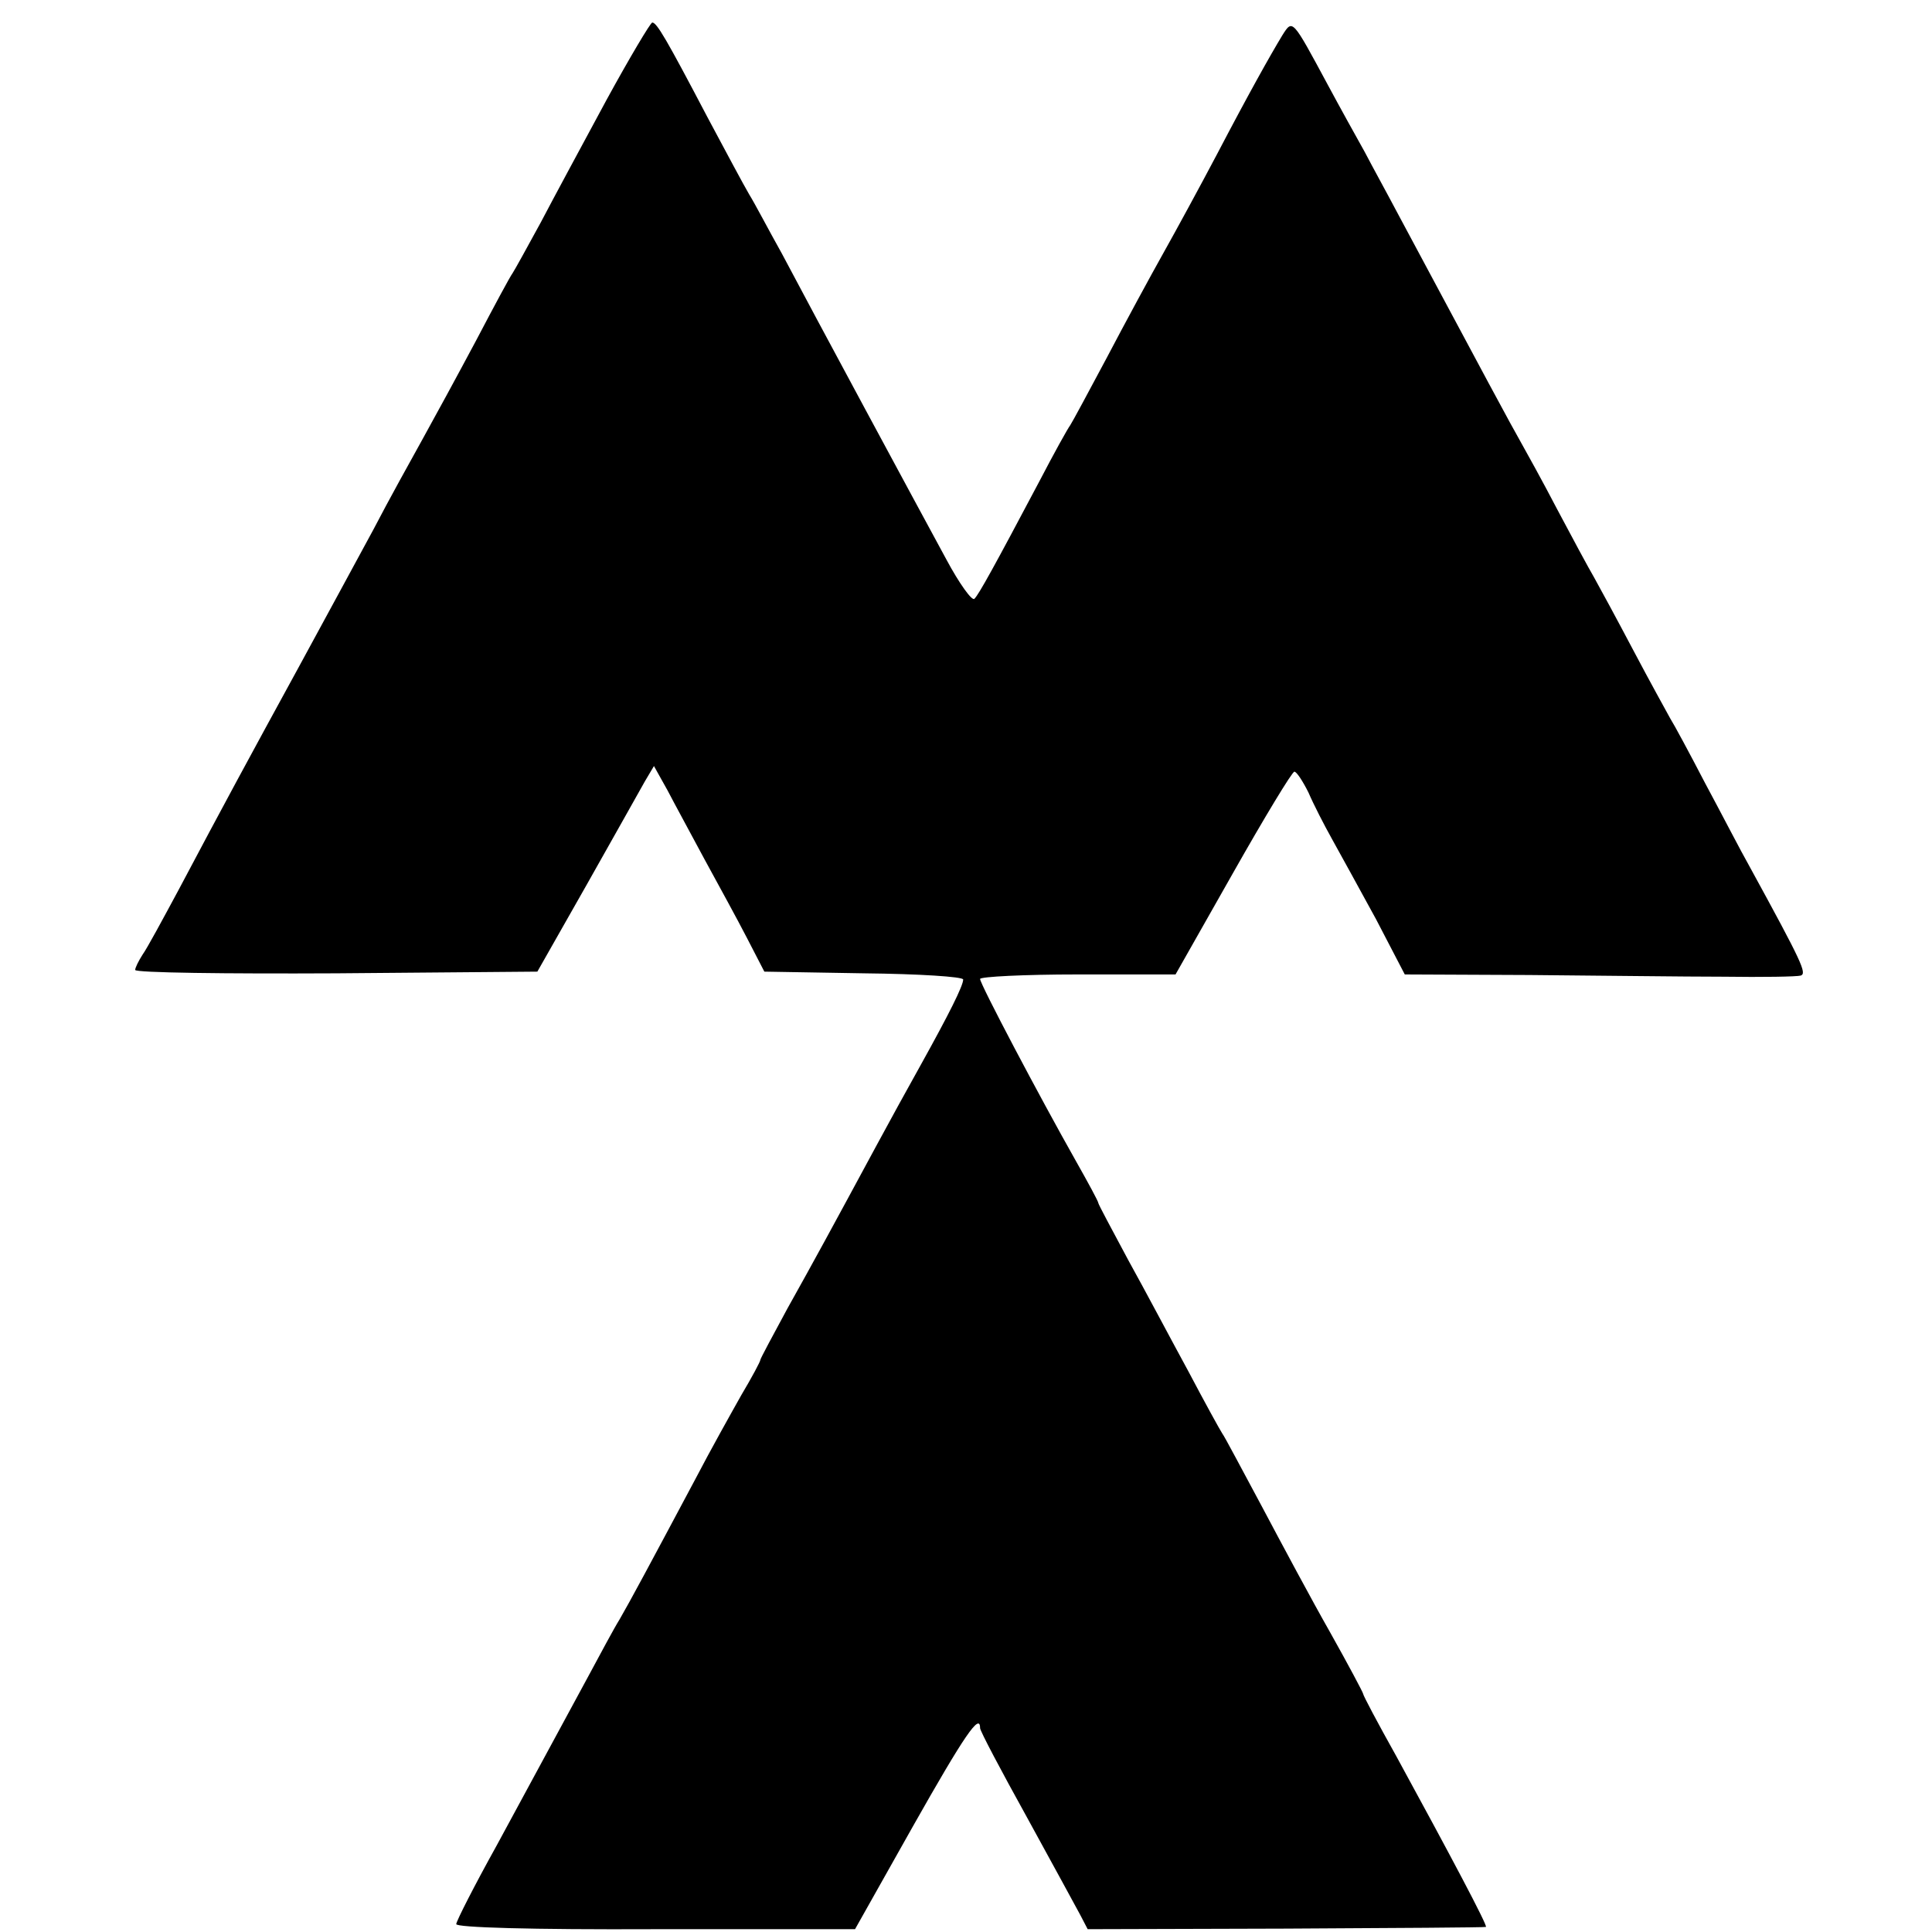
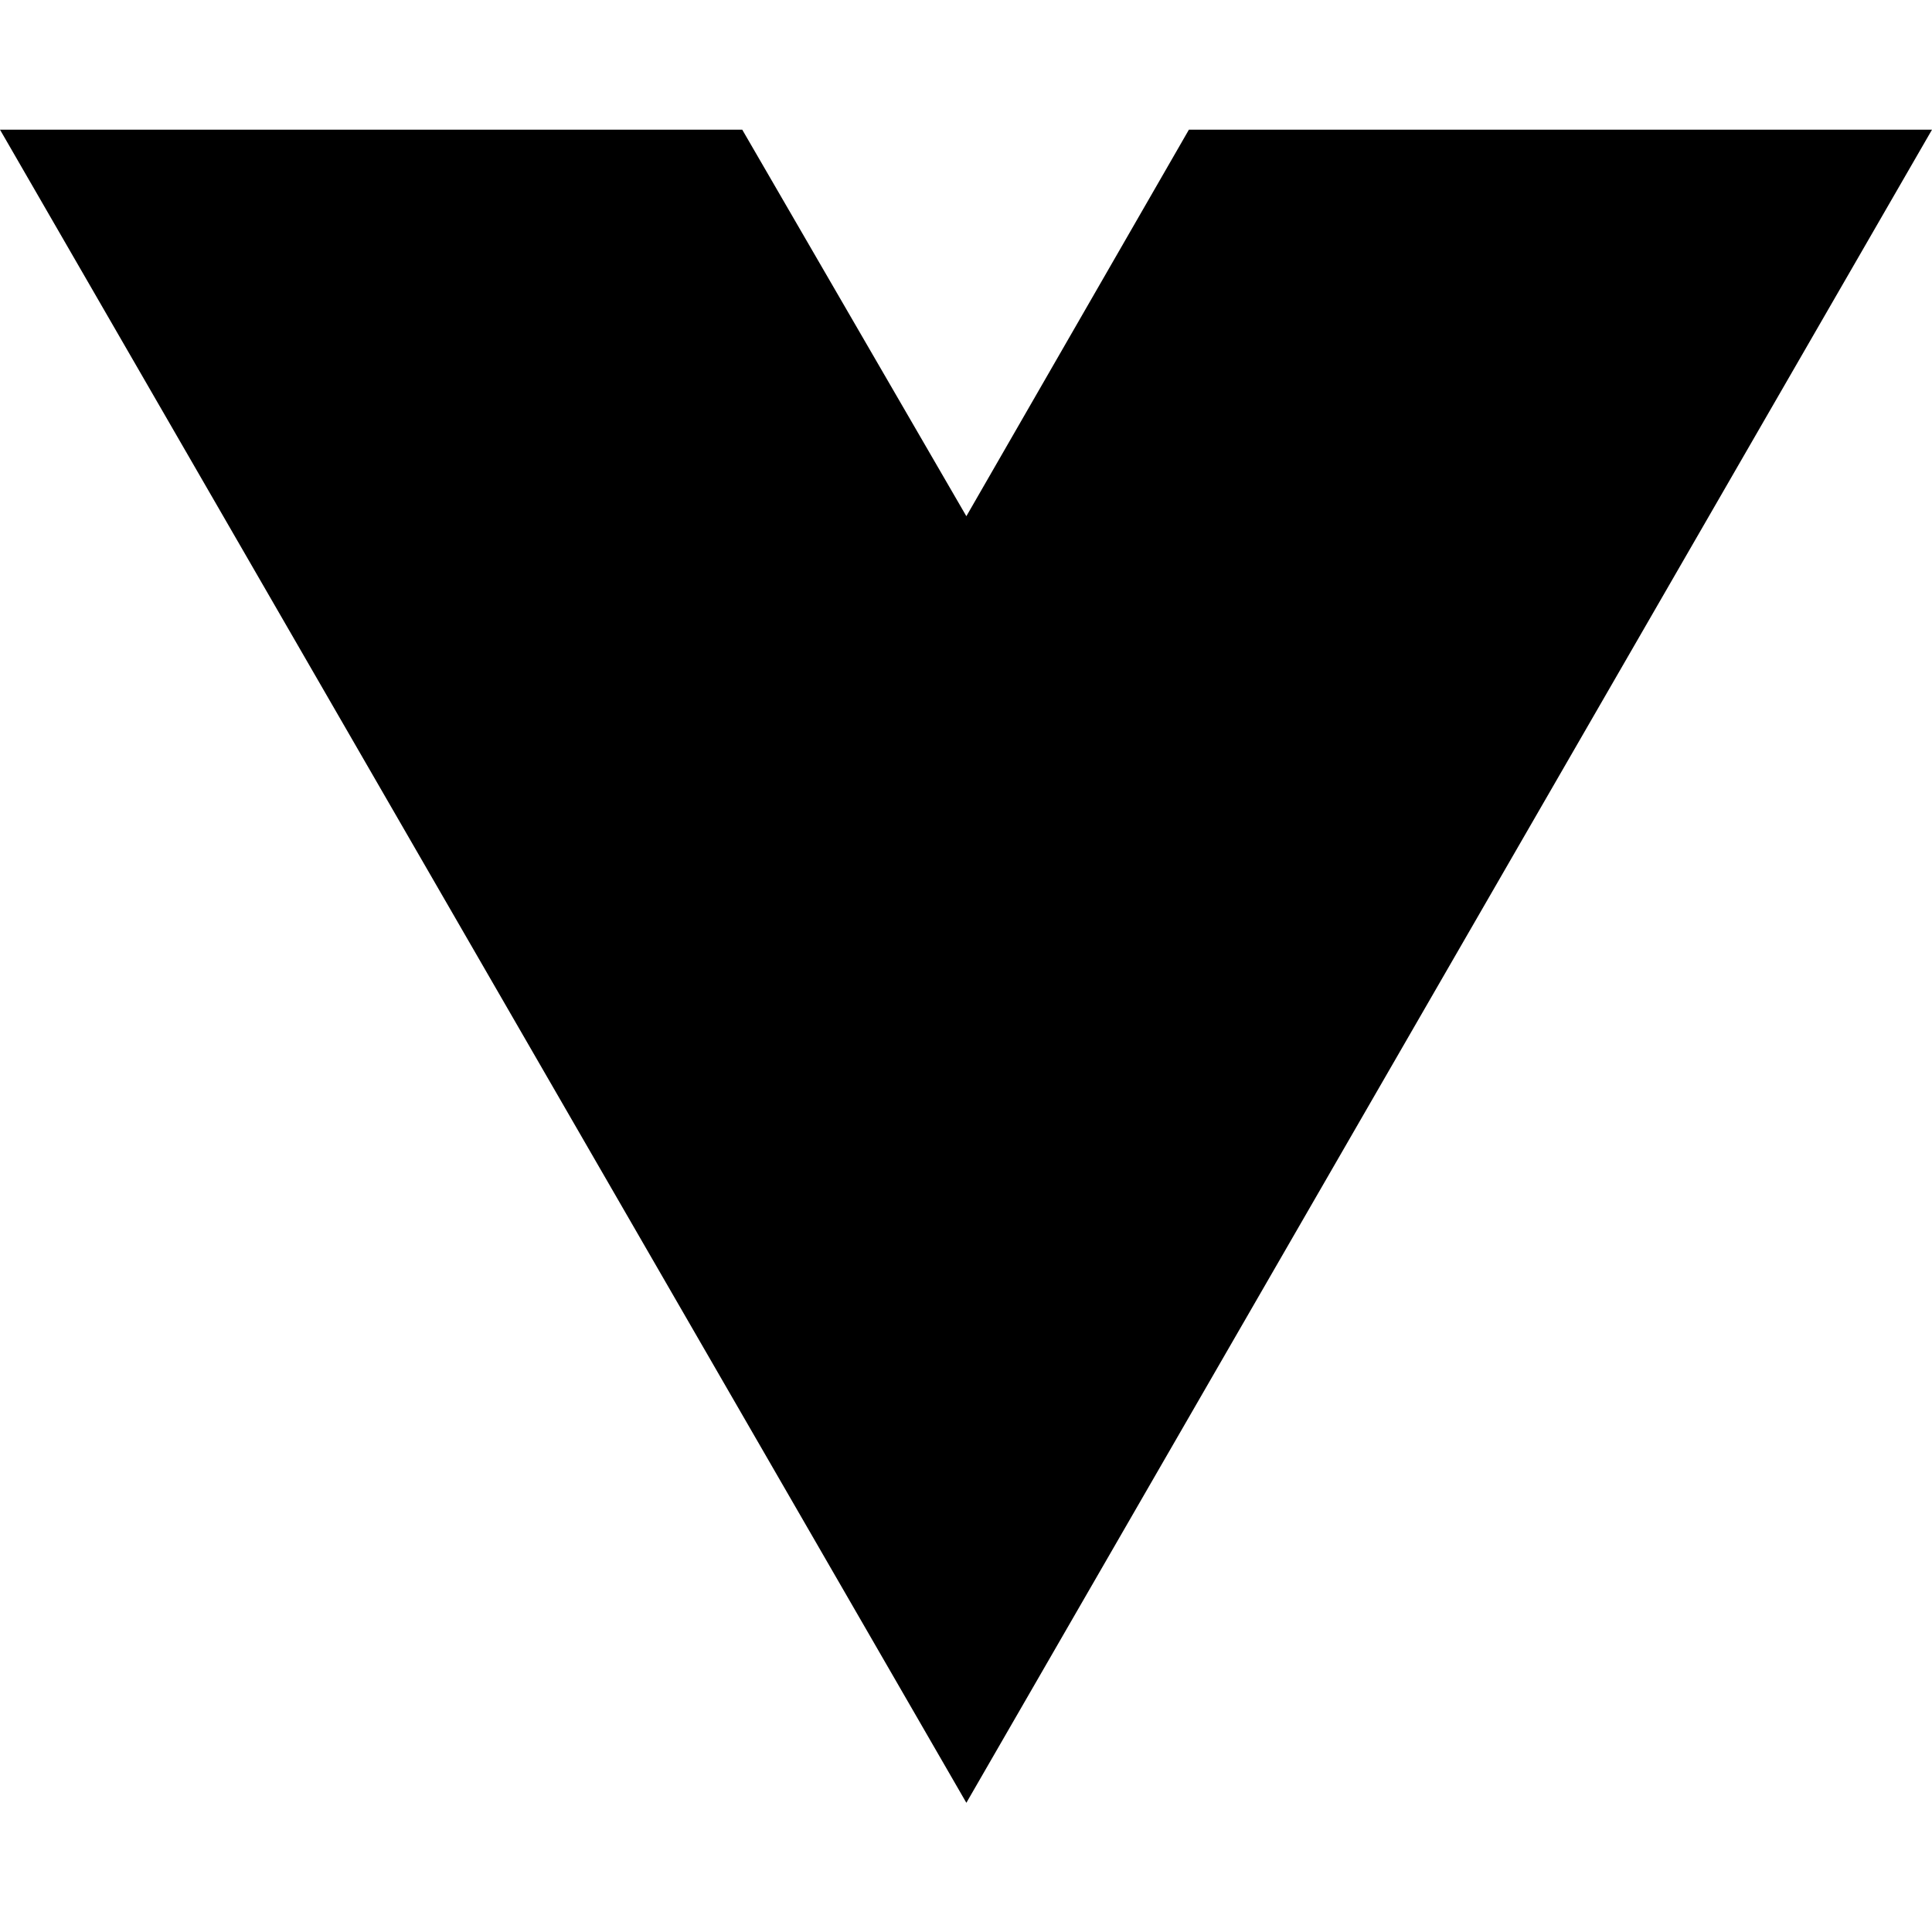
- <svg xmlns="http://www.w3.org/2000/svg" version="1.0" width="343pt" height="343pt" viewBox="0 0 343 343" preserveAspectRatio="xMidYMid meet">
-   <g transform="translate(0,343) scale(0.1,-0.1)" fill="#000000" stroke="none">
-     <path d="M1077 3253 c-41 -76 -94 -174 -117 -218 -24 -44 -46 -84 -50 -90 -4 -5 -33 -59 -65 -120 -32 -60 -75 -139 -95 -175 -20 -36 -60 -108 -87 -160 -28 -52 -88 -162 -133 -245 -88 -161 -133 -244 -213 -395 -28 -52 -56 -104 -64 -115 -7 -11 -13 -23 -13 -27 0 -5 161 -7 357 -6 l357 3 88 155 c48 85 94 167 103 183 l16 27 24 -43 c13 -25 43 -80 66 -123 24 -44 58 -106 75 -139 l31 -60 177 -3 c97 -1 176 -6 176 -11 0 -11 -25 -61 -75 -151 -23 -41 -58 -105 -78 -142 -81 -150 -112 -207 -159 -291 -26 -48 -48 -89 -48 -91 0 -3 -15 -31 -34 -63 -18 -32 -55 -98 -81 -148 -81 -152 -117 -219 -135 -250 -10 -16 -34 -61 -55 -100 -54 -100 -83 -153 -163 -301 -40 -72 -72 -135 -72 -140 0 -6 132 -10 354 -9 l354 0 103 183 c91 161 119 202 119 174 0 -5 37 -75 83 -158 45 -82 88 -161 95 -174 l13 -25 352 1 c194 1 353 2 355 3 4 1 -64 129 -159 303 -33 59 -59 108 -59 111 0 2 -26 51 -58 108 -33 58 -87 159 -122 225 -35 65 -66 124 -70 129 -4 6 -31 55 -60 110 -30 55 -77 144 -107 198 -29 54 -53 99 -53 101 0 3 -18 36 -40 75 -65 115 -170 314 -170 323 0 4 78 8 173 8 l174 0 102 180 c56 99 105 180 109 180 4 0 15 -17 25 -37 9 -21 28 -58 42 -83 14 -25 49 -89 78 -142 l51 -98 221 -1 c121 -1 276 -3 345 -3 69 -1 130 0 137 2 11 4 3 22 -90 192 -17 30 -52 98 -80 150 -27 52 -55 104 -62 115 -6 11 -36 65 -65 120 -29 55 -61 114 -70 130 -10 17 -39 71 -65 120 -26 50 -56 104 -65 120 -15 26 -65 119 -218 405 -19 36 -46 85 -59 110 -14 25 -44 79 -66 120 -63 117 -62 116 -80 88 -23 -38 -61 -106 -117 -213 -29 -55 -72 -134 -95 -175 -23 -41 -68 -124 -100 -185 -32 -60 -61 -114 -65 -120 -4 -5 -29 -50 -55 -100 -80 -151 -107 -200 -115 -208 -4 -5 -27 27 -50 70 -50 92 -235 435 -292 543 -23 41 -48 89 -58 105 -10 17 -42 77 -73 135 -74 141 -91 170 -99 170 -3 0 -40 -62 -81 -137z" />
-   </g>
+ <svg xmlns="http://www.w3.org/2000/svg" width="16" height="16" viewBox="0 0 16 16" fill="none">
+   <path d="M8.003 14.93L0 1.074H6.147L8.003 4.275L9.846 1.074H16L8.003 14.93Z" fill="black" />
</svg>
